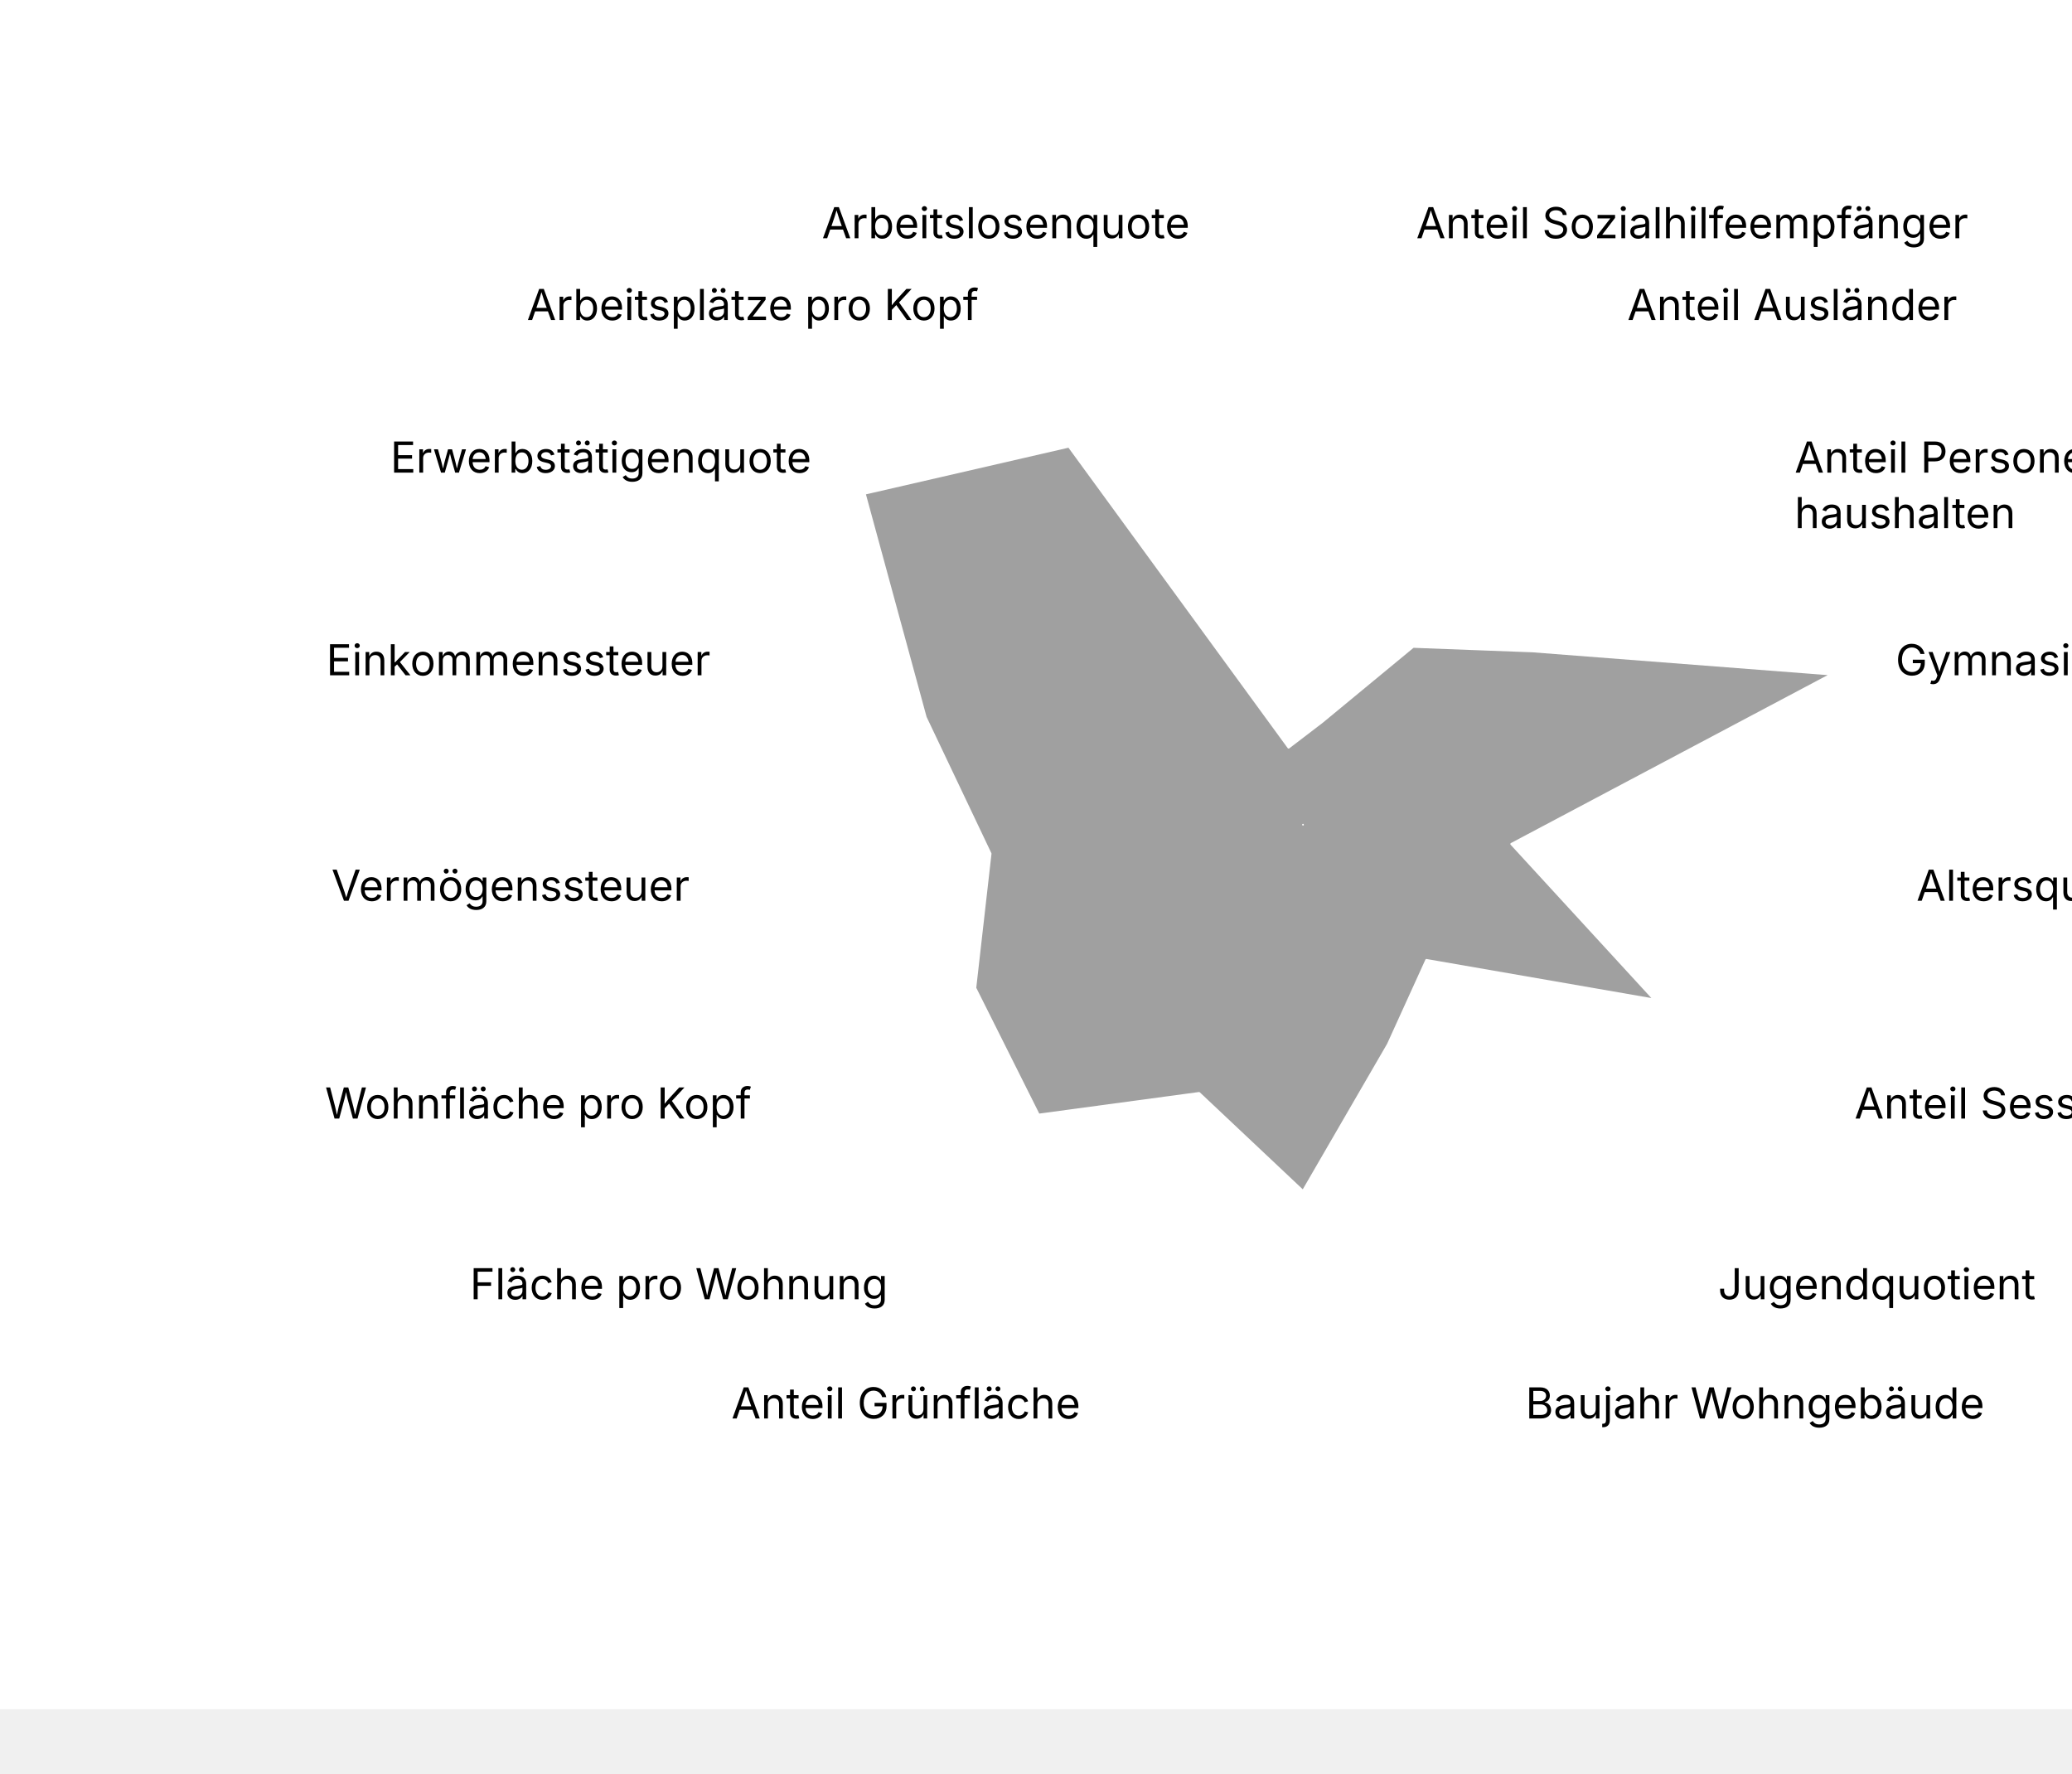
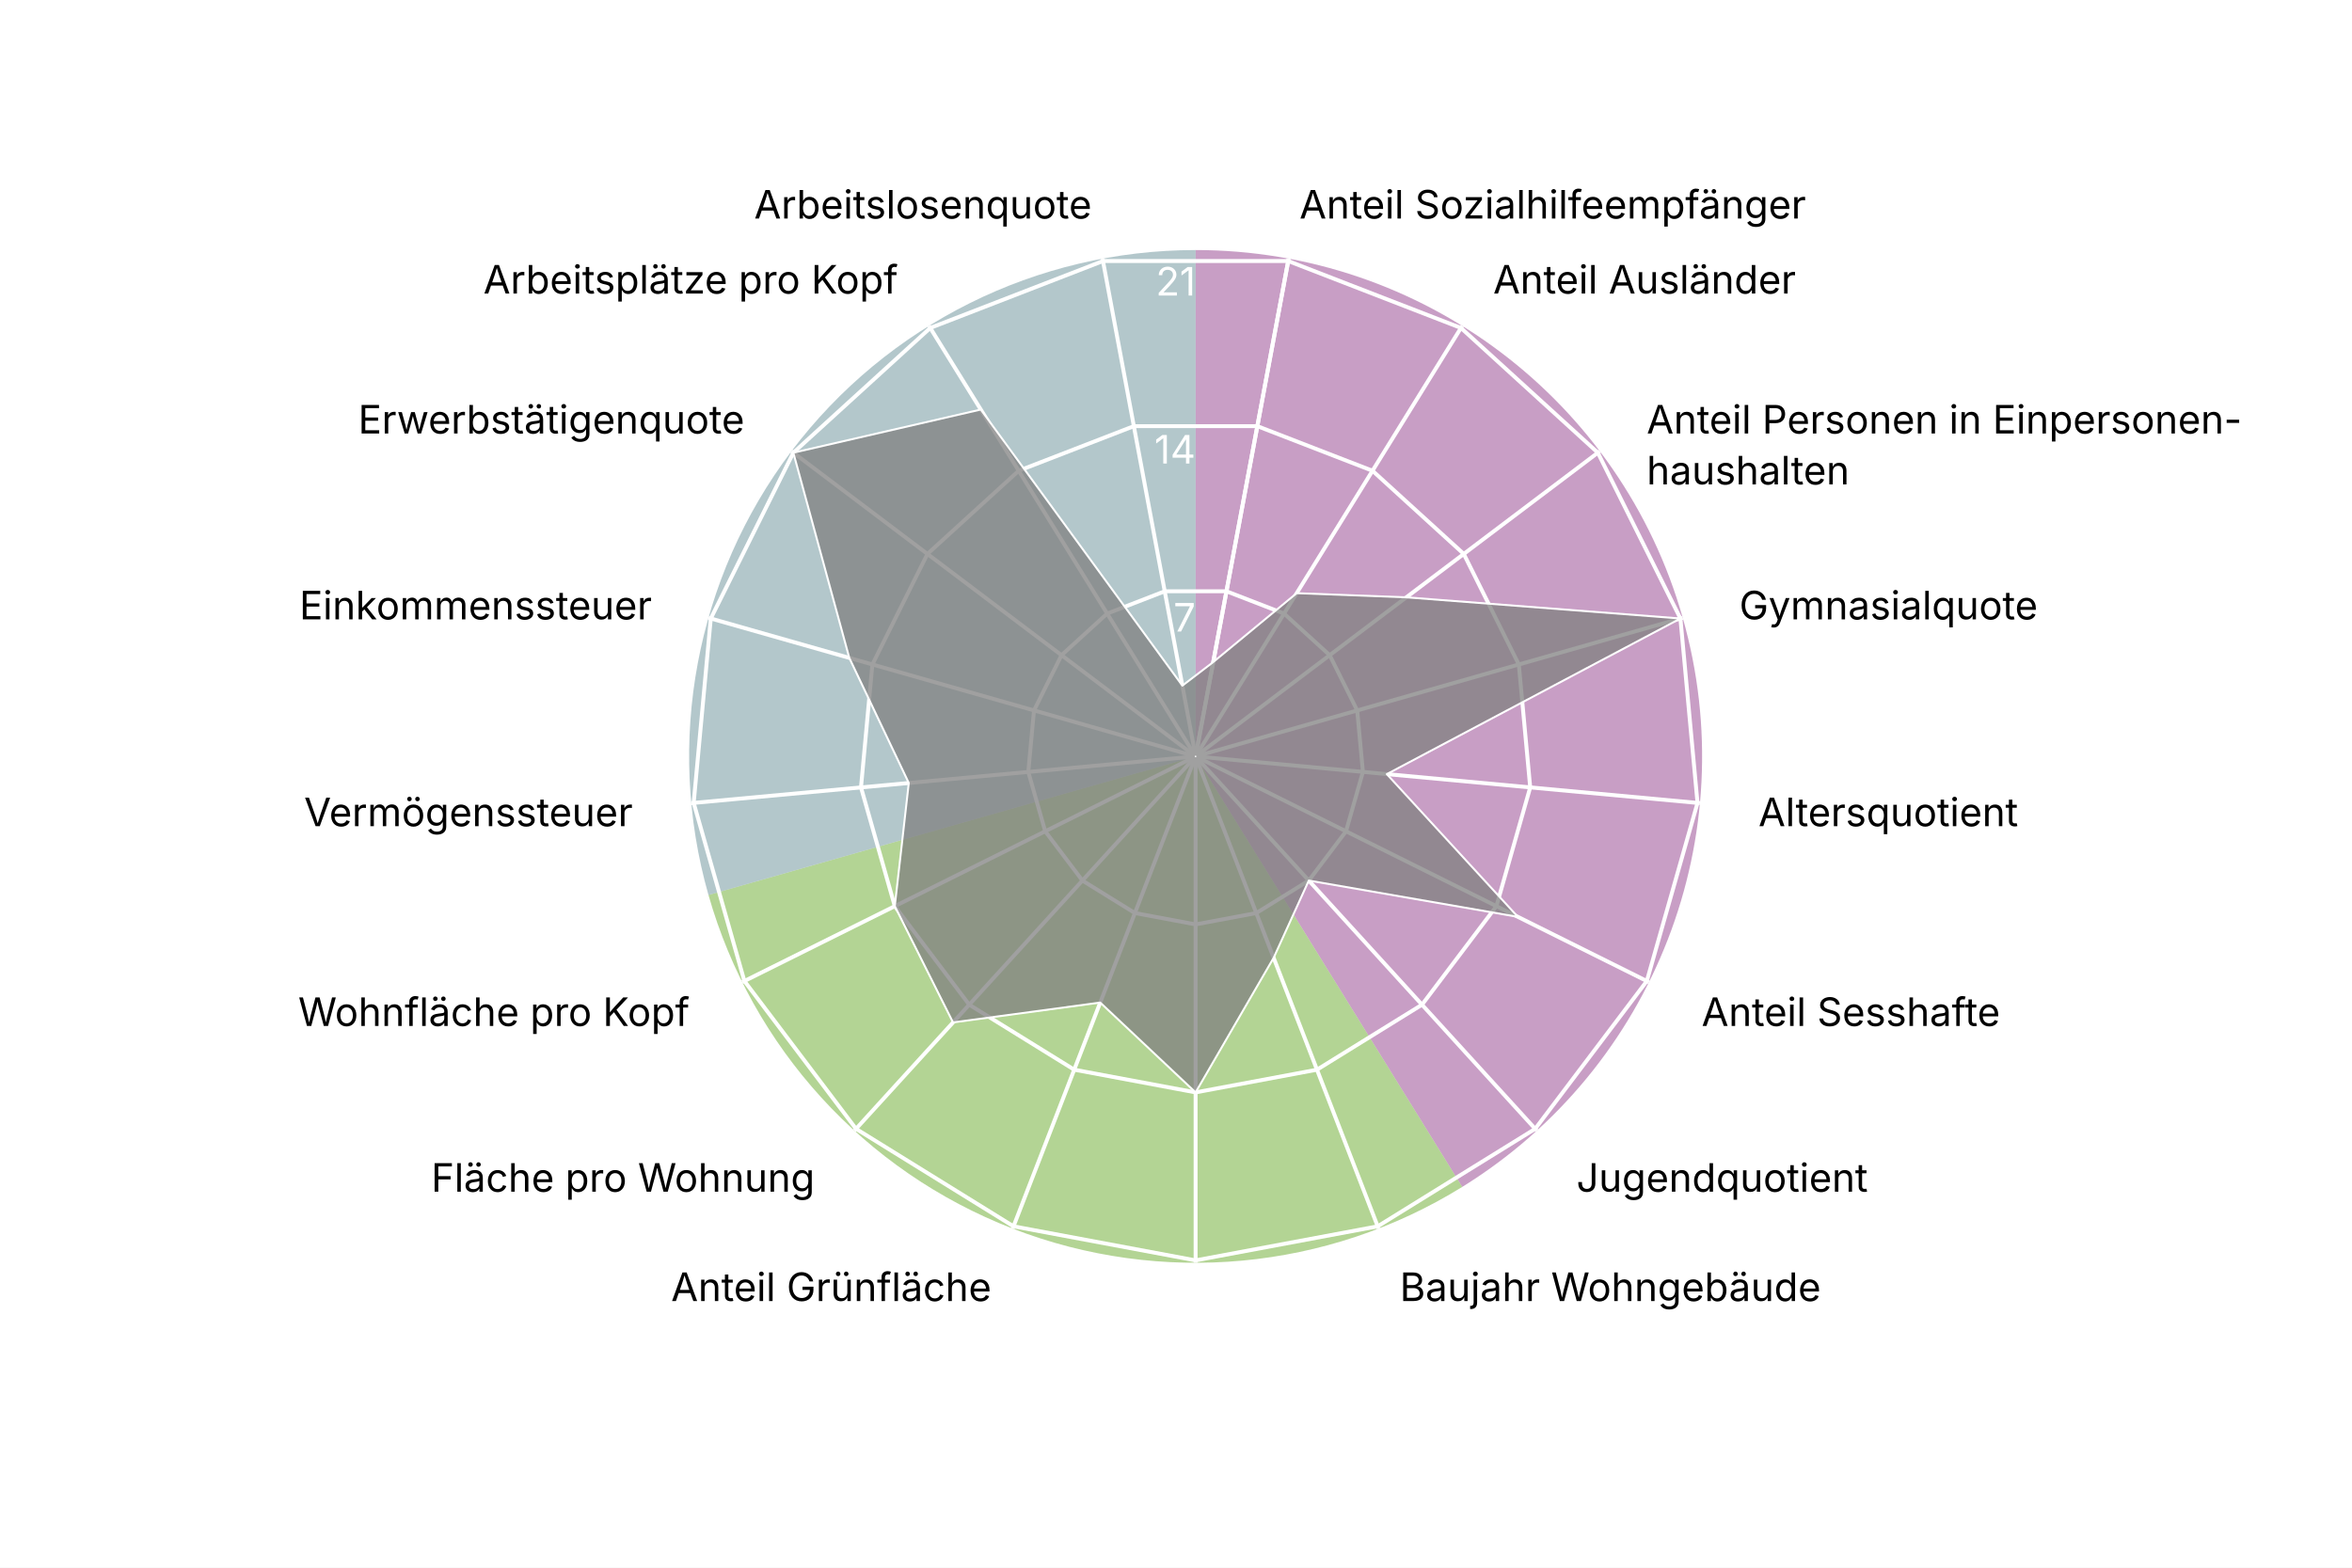
- <svg xmlns="http://www.w3.org/2000/svg" version="1.1" class="highcharts-root" style="font-family: Inter, &quot;Helvetica Neue&quot;, Helvetica, Arial, sans-serif; font-size: 1rem;" viewBox="0 0 485 415">
+ <svg xmlns="http://www.w3.org/2000/svg" version="1.1" class="highcharts-root" style="font-family: Inter, &quot;Helvetica Neue&quot;, Helvetica, Arial, sans-serif; font-size: 1rem;" width="600" height="400" viewBox="0 0 600 400" role="img" aria-label="Wettstein - Quartierradar">
  <defs>
    <filter id="highcharts-drop-shadow-0">
      <feDropShadow dx="1" dy="1" flood-color="#000000" flood-opacity="0.75" stdDeviation="2.5" />
    </filter>
-     <clipPath id="highcharts-glf23md-21-">
+     <clipPath id="highcharts-slar7eu-21-">
      <rect x="42.75" y="22.8" width="811.788" height="129.2" fill="none" />
    </clipPath>
-     <clipPath id="highcharts-glf23md-22">
+     <clipPath id="highcharts-slar7eu-22">
      <circle cx="285" cy="152" r="129.2" />
    </clipPath>
  </defs>
  <rect fill="#ffffff" class="highcharts-background" filter="none" x="0" y="0" width="600" height="400" rx="0" ry="0" />
  <rect fill="none" class="highcharts-plot-background" x="20" y="41" width="570" height="304" filter="none" />
+   <path fill="#923F8D" d="M 305 63.8 A 129.2 129.2 0 0 1 373.015 302.848 L 305 193 A 0 0 0 0 0 305 193 Z" stroke="#923F8D" stroke-width="0" fill-opacity="0.5" />
+   <path fill="#68AB2B" d="M 373.015 302.848 A 129.2 129.2 0 0 1 180.732 228.357 L 305 193 A 0 0 0 0 0 305 193 Z" stroke="#68AB2B" stroke-width="0" fill-opacity="0.5" />
+   <path fill="#689199" d="M 180.732 228.357 A 129.2 129.2 0 0 1 305 63.8 L 305 193 A 0 0 0 0 0 305 193 Z" stroke="#689199" stroke-width="0" fill-opacity="0.5" />
  <g class="highcharts-pane-group" data-z-index="0" />
  <g class="highcharts-grid highcharts-xaxis-grid highcharts-radial-axis-grid" data-z-index="1">
    <path fill="none" stroke="white" stroke-width="1" stroke-dasharray="none" data-z-index="1" class="highcharts-grid-line" d="M 305 193 L 328.74 66" opacity="1" />
    <path fill="none" stroke="white" stroke-width="1" stroke-dasharray="none" data-z-index="1" class="highcharts-grid-line" d="M 305 193 L 373.015 83.152" opacity="1" />
    <path fill="none" stroke="white" stroke-width="1" stroke-dasharray="none" data-z-index="1" class="highcharts-grid-line" d="M 305 193 L 408.104 115.14" opacity="1" />
    <path fill="none" stroke="white" stroke-width="1" stroke-dasharray="none" data-z-index="1" class="highcharts-grid-line" d="M 305 193 L 429.268 157.643" opacity="1" />
    <path fill="none" stroke="white" stroke-width="1" stroke-dasharray="none" data-z-index="1" class="highcharts-grid-line" d="M 305 193 L 433.649 204.921" opacity="1" />
    <path fill="none" stroke="white" stroke-width="1" stroke-dasharray="none" data-z-index="1" class="highcharts-grid-line" d="M 305 193 L 420.655 250.589" opacity="1" />
    <path fill="none" stroke="white" stroke-width="1" stroke-dasharray="none" data-z-index="1" class="highcharts-grid-line" d="M 305 193 L 392.041 288.48" opacity="1" />
    <path fill="none" stroke="white" stroke-width="1" stroke-dasharray="none" data-z-index="1" class="highcharts-grid-line" d="M 305 193 L 351.672 313.475" opacity="1" />
    <path fill="none" stroke="white" stroke-width="1" stroke-dasharray="none" data-z-index="1" class="highcharts-grid-line" d="M 305 193 L 305 322.2" opacity="1" />
    <path fill="none" stroke="white" stroke-width="1" stroke-dasharray="none" data-z-index="1" class="highcharts-grid-line" d="M 305 193 L 258.328 313.475" opacity="1" />
    <path fill="none" stroke="white" stroke-width="1" stroke-dasharray="none" data-z-index="1" class="highcharts-grid-line" d="M 305 193 L 217.959 288.48" opacity="1" />
    <path fill="none" stroke="white" stroke-width="1" stroke-dasharray="none" data-z-index="1" class="highcharts-grid-line" d="M 305 193 L 189.345 250.589" opacity="1" />
    <path fill="none" stroke="white" stroke-width="1" stroke-dasharray="none" data-z-index="1" class="highcharts-grid-line" d="M 305 193 L 176.351 204.921" opacity="1" />
    <path fill="none" stroke="white" stroke-width="1" stroke-dasharray="none" data-z-index="1" class="highcharts-grid-line" d="M 305 193 L 180.732 157.643" opacity="1" />
    <path fill="none" stroke="white" stroke-width="1" stroke-dasharray="none" data-z-index="1" class="highcharts-grid-line" d="M 305 193 L 201.896 115.14" opacity="1" />
    <path fill="none" stroke="white" stroke-width="1" stroke-dasharray="none" data-z-index="1" class="highcharts-grid-line" d="M 305 193 L 236.985 83.152" opacity="1" />
    <path fill="none" stroke="white" stroke-width="1" stroke-dasharray="none" data-z-index="1" class="highcharts-grid-line" d="M 305 193 L 281.26 66" opacity="1" />
    <path fill="none" stroke="white" stroke-width="1" stroke-dasharray="none" data-z-index="1" class="highcharts-grid-line" d="M 305 193 L 328.74 66" opacity="1" />
  </g>
  <g class="highcharts-grid highcharts-yaxis-grid highcharts-radial-axis-grid" data-z-index="1">
    <path fill="none" stroke="white" stroke-width="1" stroke-dasharray="none" data-z-index="1" class="highcharts-grid-line" d="M 305 193 L 305 193 L 305 193 L 305 193 L 305 193 L 305 193 L 305 193 L 305 193 L 305 193 L 305 193 L 305 193 L 305 193 L 305 193 L 305 193 L 305 193 L 305 193 L 305 193 L 305 193 L 305 193" opacity="1" />
    <path fill="none" stroke="white" stroke-width="1" stroke-dasharray="none" data-z-index="1" class="highcharts-grid-line" d="M 312.876 150.867 L 327.564 156.558 L 339.205 167.17 L 346.226 181.27 L 347.68 196.955 L 343.369 212.105 L 333.876 224.676 L 320.484 232.968 L 305 235.863 L 289.516 232.968 L 276.124 224.676 L 266.631 212.105 L 262.32 196.955 L 263.774 181.27 L 270.795 167.17 L 282.436 156.558 L 297.124 150.867 L 312.876 150.867 L 312.876 150.867" opacity="1" />
    <path fill="none" stroke="white" stroke-width="1" stroke-dasharray="none" data-z-index="1" class="highcharts-grid-line" d="M 320.752 108.735 L 350.128 120.115 L 373.41 141.339 L 387.453 169.54 L 390.359 200.91 L 381.738 231.211 L 362.753 256.352 L 335.967 272.936 L 305 278.725 L 274.033 272.936 L 247.247 256.352 L 228.262 231.211 L 219.641 200.91 L 222.547 169.54 L 236.59 141.339 L 259.872 120.115 L 289.248 108.735 L 320.752 108.735 L 320.752 108.735" opacity="1" />
    <path fill="none" stroke="white" stroke-width="1" stroke-dasharray="none" data-z-index="1" class="highcharts-grid-line" d="M 328.628 66.602 L 372.693 83.673 L 407.615 115.509 L 428.679 157.81 L 433.039 204.865 L 420.107 250.316 L 391.629 288.027 L 351.451 312.904 L 305 321.588 L 258.549 312.904 L 218.371 288.027 L 189.893 250.316 L 176.961 204.865 L 181.321 157.81 L 202.385 115.509 L 237.307 83.673 L 281.372 66.602 L 328.628 66.602 L 328.628 66.602" opacity="1" />
  </g>
  <rect fill="none" class="highcharts-plot-border" data-z-index="1" stroke="#cccccc" stroke-width="0" x="20" y="41" width="570" height="304" />
  <g class="highcharts-axis highcharts-xaxis highcharts-radial-axis" data-z-index="2">
    <path fill="none" class="highcharts-axis-line" stroke="#333333" stroke-width="0" data-z-index="7" d="M 305 322.2 A 129.2 129.2 0 1 1 305 322.2 M 305 193 A 0 0 0 1 0 305 193" />
  </g>
  <g class="highcharts-axis highcharts-yaxis highcharts-radial-axis" data-z-index="2">
    <path fill="none" class="highcharts-axis-line" stroke="white" stroke-width="0" data-z-index="7" d="M 305 193 L 305 63.8" />
  </g>
  <g class="highcharts-series-group" data-z-index="3" filter="none">
-     <g class="highcharts-series highcharts-series-0 highcharts-area-series" data-z-index="0.1" opacity="1" transform="translate(20,41) scale(1 1)" clip-path="url(#highcharts-glf23md-22)">
+     <g class="highcharts-series highcharts-series-0 highcharts-area-series" data-z-index="0.1" opacity="1" transform="translate(20,41) scale(1 1)" clip-path="url(#highcharts-slar7eu-22)">
      <path fill="#808080" d="M 289.501 127.924 L 310.788 110.351 L 338.751 111.409 L 408.679 116.81 L 333.777 156.52 L 367.219 192.94 L 313.876 183.676 L 304.908 203.388 L 285 237.725 L 260.668 214.807 L 223.122 219.877 L 208.262 190.211 L 211.835 158.78 L 196.658 126.865 L 182.385 74.509 L 230.201 63.497 L 281.625 133.943 L 289.501 127.924 L 285.037 151.803 L 284.963 151.803 L 284.895 151.83 L 284.84 151.879 L 284.808 151.945 L 284.801 152.018 L 284.821 152.089 L 284.865 152.148 L 284.928 152.186 L 285 152.2 L 285.072 152.186 L 285.135 152.148 L 285.179 152.089 L 285.199 152.018 L 285.192 151.945 L 285.16 151.879 L 285.105 151.83 L 285.037 151.803 Z" class="highcharts-area" data-z-index="0" fill-opacity="0.75" style="pointer-events: none;" />
      <path fill="none" d="M 289.501 127.924 L 310.788 110.351 L 338.751 111.409 L 408.679 116.81 L 333.777 156.52 L 367.219 192.94 L 313.876 183.676 L 304.908 203.388 L 285 237.725 L 260.668 214.807 L 223.122 219.877 L 208.262 190.211 L 211.835 158.78 L 196.658 126.865 L 182.385 74.509 L 230.201 63.497 L 281.625 133.943 L 289.501 127.924" class="highcharts-graph" data-z-index="1" stroke="white" stroke-width="0.5" stroke-linejoin="round" stroke-linecap="round" filter="none" />
      <path fill="none" d="M 289.501 127.924 L 310.788 110.351 L 338.751 111.409 L 408.679 116.81 L 333.777 156.52 L 367.219 192.94 L 313.876 183.676 L 304.908 203.388 L 285 237.725 L 260.668 214.807 L 223.122 219.877 L 208.262 190.211 L 211.835 158.78 L 196.658 126.865 L 182.385 74.509 L 230.201 63.497 L 281.625 133.943 L 289.501 127.924" data-z-index="2" class="highcharts-tracker-line" stroke-linecap="round" stroke-linejoin="round" stroke="rgba(192,192,192,0)" stroke-width="20.5" />
    </g>
    <g class="highcharts-markers highcharts-series-0 highcharts-area-series highcharts-tracker" data-z-index="0.1" opacity="1" transform="translate(20,41) scale(1 1)" clip-path="none" />
  </g>
  <text x="10" text-anchor="start" class="highcharts-caption" data-z-index="4" style="font-size: 0.8em; fill: rgb(102, 102, 102);" text-align="left" y="357" transform-origin="10 15" transform="translate(0,0) scale(1 1)" />
  <g class="highcharts-axis-labels highcharts-xaxis-labels highcharts-radial-axis-labels" data-z-index="7">
    <text x="331.497" transform="translate(0,0)" style="cursor: default; font-size: 10px; fill: rgb(0, 0, 0);" text-anchor="start" y="55.755" opacity="1">Anteil Sozialhilfeempfänger</text>
    <text x="380.912" transform="translate(0,0)" style="cursor: default; font-size: 10px; fill: rgb(0, 0, 0);" text-anchor="start" y="74.899" opacity="1">Anteil Ausländer</text>
    <text x="420.074" transform="translate(0,0)" style="cursor: default; font-size: 10px; fill: rgb(0, 0, 0);" text-anchor="start" y="110.6" opacity="1">Anteil Personen in Einpersonen-<tspan dy="13" x="420.074">​</tspan>haushalten</text>
    <text x="443.695" transform="translate(0,0)" style="cursor: default; font-size: 10px; fill: rgb(0, 0, 0);" text-anchor="start" y="158.038" opacity="1">Gymnasialquote</text>
    <text x="448.585" transform="translate(0,0)" style="cursor: default; font-size: 10px; fill: rgb(0, 0, 0);" text-anchor="start" y="210.805" opacity="1">Altersquotient</text>
    <text x="434.083" transform="translate(0,0)" style="cursor: default; font-size: 10px; fill: rgb(0, 0, 0);" text-anchor="start" y="261.775" opacity="1">Anteil Sesshafte</text>
    <text x="402.147" transform="translate(0,0)" style="cursor: default; font-size: 10px; fill: rgb(0, 0, 0);" text-anchor="start" y="304.065" opacity="1">Jugendquotient</text>
    <text x="357.091" transform="translate(0,0)" style="cursor: default; font-size: 10px; fill: rgb(0, 0, 0);" text-anchor="start" y="331.962" opacity="1">Baujahr Wohngebäude</text>
    <text x="305" transform="translate(0,0)" style="cursor: default; font-size: 10px; fill: rgb(0, 0, 0);" text-anchor="middle" y="341.7" opacity="0">Anteil Einfamilienhäuser</text>
    <text x="252.909" transform="translate(0,0)" style="cursor: default; font-size: 10px; fill: rgb(0, 0, 0);" text-anchor="end" y="331.962" opacity="1">Anteil Grünfläche</text>
    <text x="207.853" transform="translate(0,0)" style="cursor: default; font-size: 10px; fill: rgb(0, 0, 0);" text-anchor="end" y="304.065" opacity="1">Fläche pro Wohnung</text>
    <text x="175.917" transform="translate(0,0)" style="cursor: default; font-size: 10px; fill: rgb(0, 0, 0);" text-anchor="end" y="261.775" opacity="1">Wohnfläche pro Kopf</text>
    <text x="161.415" transform="translate(0,0)" style="cursor: default; font-size: 10px; fill: rgb(0, 0, 0);" text-anchor="end" y="210.805" opacity="1">Vermögenssteuer</text>
    <text x="166.305" transform="translate(0,0)" style="cursor: default; font-size: 10px; fill: rgb(0, 0, 0);" text-anchor="end" y="158.038" opacity="1">Einkommenssteuer</text>
    <text x="189.926" transform="translate(0,0)" style="cursor: default; font-size: 10px; fill: rgb(0, 0, 0);" text-anchor="end" y="110.6" opacity="1">Erwerbstätigenquote</text>
    <text x="229.088" transform="translate(0,0)" style="cursor: default; font-size: 10px; fill: rgb(0, 0, 0);" text-anchor="end" y="74.899" opacity="1">Arbeitsplätze pro Kopf</text>
    <text x="278.503" transform="translate(0,0)" style="cursor: default; font-size: 10px; fill: rgb(0, 0, 0);" text-anchor="end" y="55.755" opacity="1">Arbeitslosenquote</text>
    <text x="0" transform="translate(0,0)" style="cursor: default; font-size: 10px; fill: rgb(0, 0, 0);" text-anchor="middle" visibility="hidden">17</text>
  </g>
  <g class="highcharts-axis-labels highcharts-yaxis-labels highcharts-radial-axis-labels" data-z-index="7">
    <text x="0" text-anchor="end" transform="translate(0,0)" style="cursor: default; font-size: 10px; fill: white;" visibility="hidden">0</text>
    <text x="305" text-anchor="end" transform="translate(0,0)" style="cursor: default; font-size: 10px; fill: white;" y="161.137" opacity="1">7</text>
    <text x="305" text-anchor="end" transform="translate(0,0)" style="cursor: default; font-size: 10px; fill: white;" y="118.275" opacity="1">14</text>
    <text x="305" text-anchor="end" transform="translate(0,0)" style="cursor: default; font-size: 10px; fill: white;" y="75.412" opacity="1">21</text>
  </g>
</svg>
